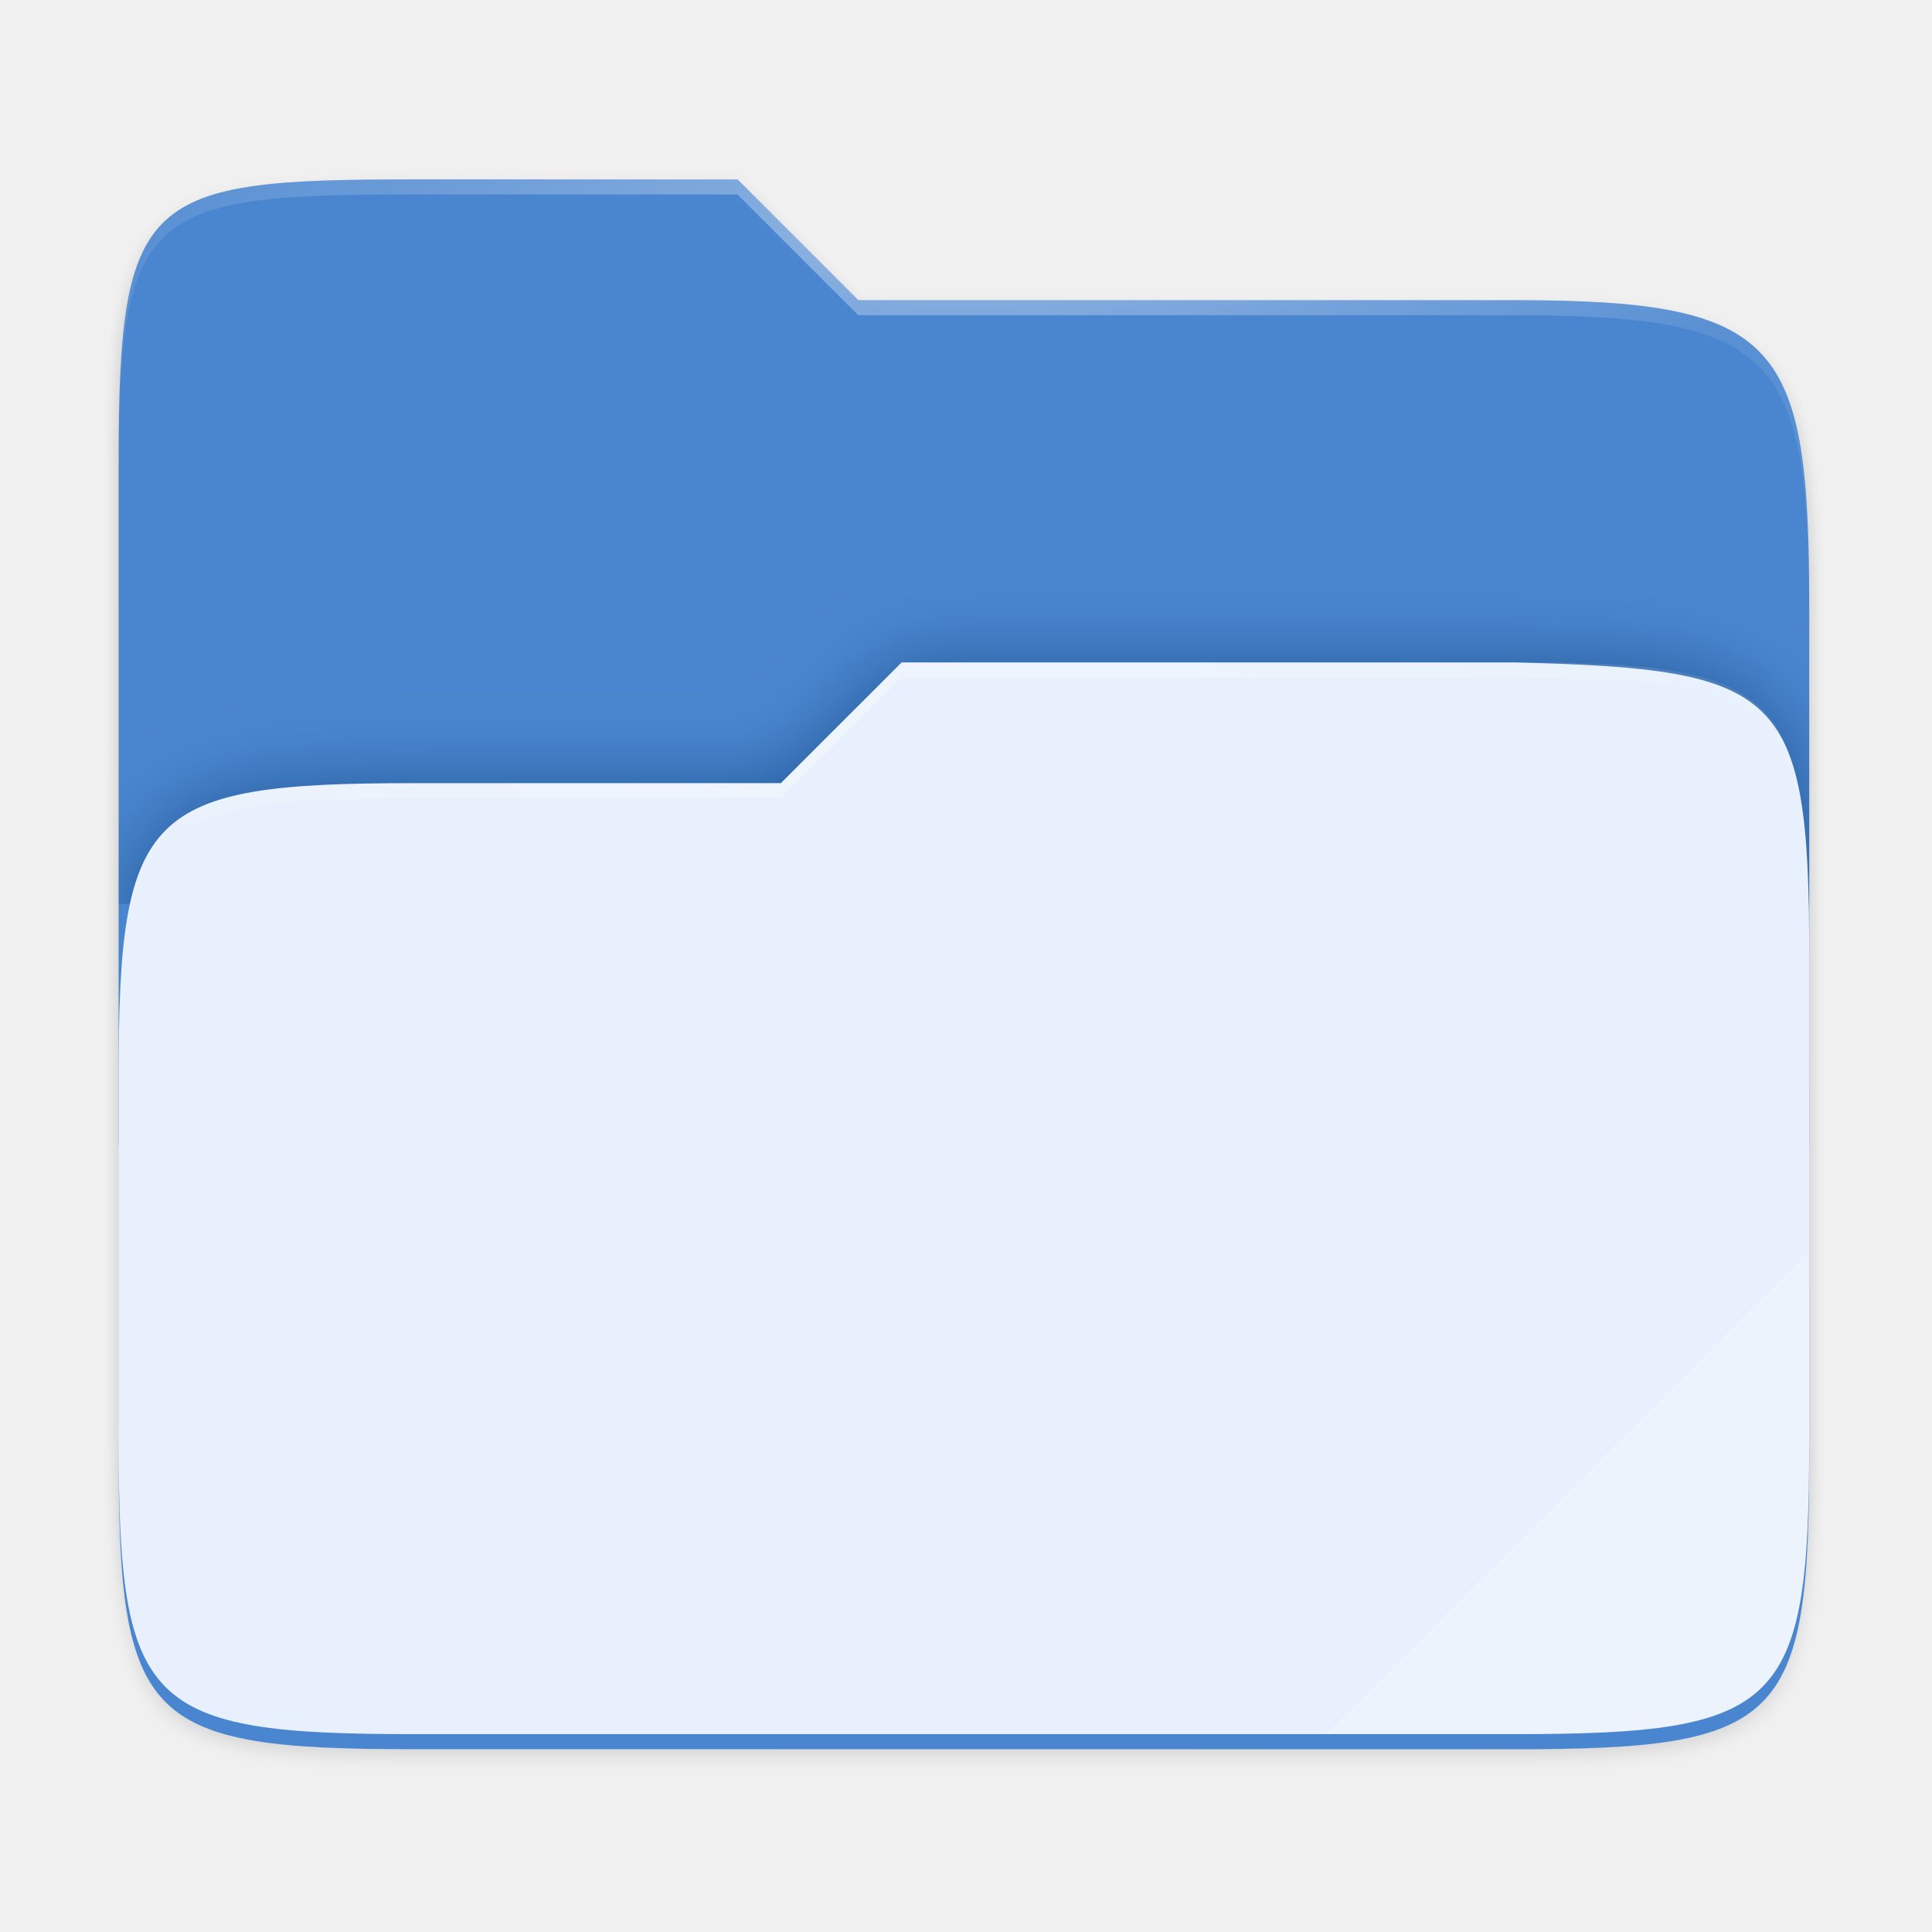
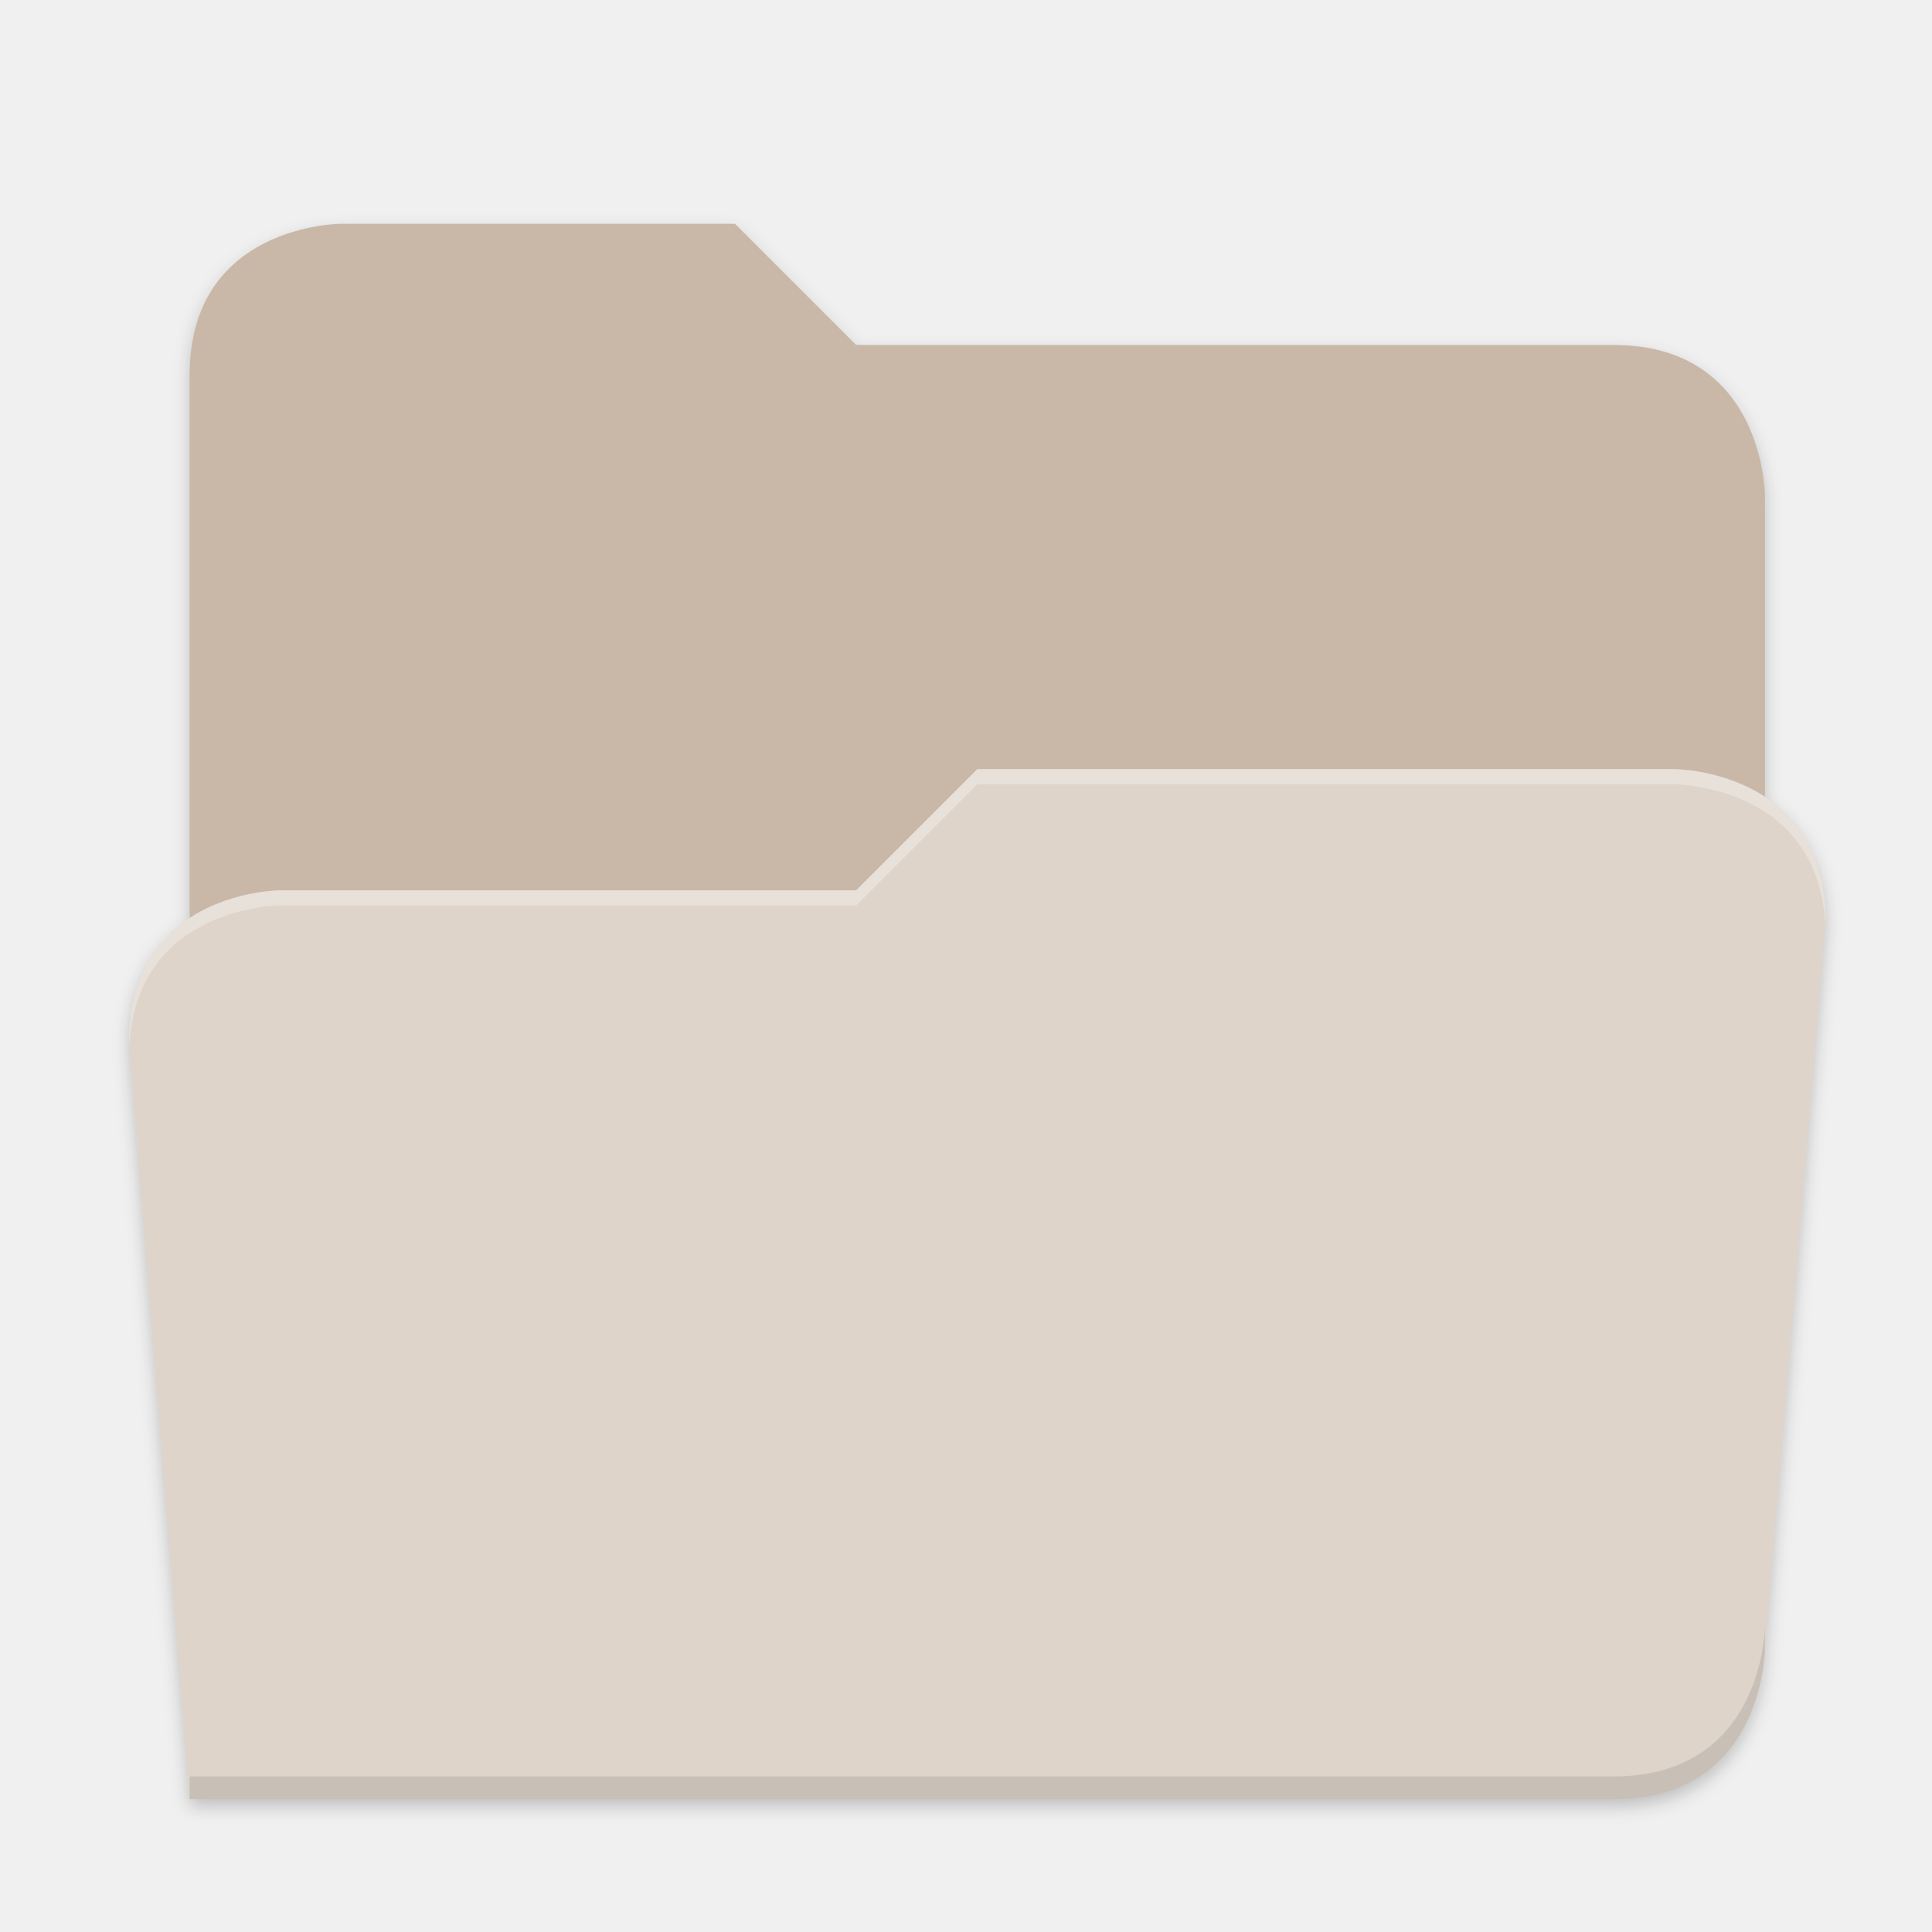
- <svg xmlns="http://www.w3.org/2000/svg" xmlns:xlink="http://www.w3.org/1999/xlink" width="256" height="256" version="1.1" viewBox="0 0 67.73 67.73" id="svg61">
-   <defs id="defs35">
-     <radialGradient id="radialGradient1363-3" cx="148" cy="39.684" r="112" gradientTransform="matrix(.2645833 0 0 .06723474 -6.424084 251.4522)" gradientUnits="userSpaceOnUse" xlink:href="#linearGradient1361" />
-     <linearGradient id="linearGradient1361">
-       <stop style="stop-color:#ffffff" offset="0" id="stop3" />
-       <stop style="stop-color:#ffffff;stop-opacity:.204" offset="1" id="stop5" />
-     </linearGradient>
-     <radialGradient id="radialGradient2373" cx="152" cy="-.126" r="112" gradientTransform="matrix(.2645833 0 0 .06959709 -6.424083 236.1374)" gradientUnits="userSpaceOnUse" xlink:href="#linearGradient1361" />
-     <linearGradient id="linearGradient2371" x1="291.31" x2="291.31" y1="138.552" y2="474" gradientTransform="matrix(.1198893 0 0 .1198893 3.100916 232.2178)" gradientUnits="userSpaceOnUse">
-       <stop style="stop-color:#fb7c38" offset="0" id="stop9" />
-       <stop style="stop-color:#fda463" offset="1" id="stop11" />
-     </linearGradient>
-     <clipPath id="clipPath977-1">
-       <path d="M 78.994,52 C 43.626,52 40,53.999 40,89.297 V 140 H 264 V 108.922 C 264,73.624 260.374,68 225.006,68 H 138 L 122,52 Z" style="fill:#f6531e" id="path14" />
+ <svg xmlns="http://www.w3.org/2000/svg" width="256" height="256" viewBox="0 0 67.733 67.733" version="1.1" id="svg1333">
+   <defs id="defs1327">
+     <clipPath clipPathUnits="userSpaceOnUse" id="clipPath1509">
+       <path id="path1511" d="M 192,-164 H 88 c 0,0 -40,0 -40,40 V 4 h 416 v -96 c 0,0 0,-40 -40,-40 H 224 Z" style="display:inline;opacity:1;vector-effect:none;fill:#c9b8a7;fill-opacity:1;stroke:none;stroke-width:26.067;stroke-linecap:butt;stroke-linejoin:miter;stroke-miterlimit:4;stroke-dasharray:none;stroke-dashoffset:0;stroke-opacity:1;marker:none;marker-start:none;marker-mid:none;marker-end:none;paint-order:normal;enable-background:new" />
    </clipPath>
-     <filter id="filter989" x="-.05" y="-.07" width="1.107" height="1.136" style="color-interpolation-filters:sRGB">
-       <feGaussianBlur stdDeviation="5" id="feGaussianBlur17" />
+     <clipPath clipPathUnits="userSpaceOnUse" id="clipPath1509-7">
+       <path id="path1511-5" d="M 192,-164 H 88 c 0,0 -40,0 -40,40 V 4 h 416 v -96 c 0,0 0,-40 -40,-40 H 224 Z" style="display:inline;opacity:1;vector-effect:none;fill:#c9b8a7;fill-opacity:1;stroke:none;stroke-width:26.067;stroke-linecap:butt;stroke-linejoin:miter;stroke-miterlimit:4;stroke-dasharray:none;stroke-dashoffset:0;stroke-opacity:1;marker:none;marker-start:none;marker-mid:none;marker-end:none;paint-order:normal;enable-background:new" />
+     </clipPath>
+     <clipPath clipPathUnits="userSpaceOnUse" id="clipPath1509-3">
+       <path id="path1511-6" d="M 192,-164 H 88 c 0,0 -40,0 -40,40 V 4 h 416 v -96 c 0,0 0,-40 -40,-40 H 224 Z" style="display:inline;opacity:1;vector-effect:none;fill:#c9b8a7;fill-opacity:1;stroke:none;stroke-width:26.067;stroke-linecap:butt;stroke-linejoin:miter;stroke-miterlimit:4;stroke-dasharray:none;stroke-dashoffset:0;stroke-opacity:1;marker:none;marker-start:none;marker-mid:none;marker-end:none;paint-order:normal;enable-background:new" />
+     </clipPath>
+     <filter style="color-interpolation-filters:sRGB" id="filter1835" x="-0.012" width="1.023" y="-0.012" height="1.025">
+       <feGaussianBlur stdDeviation="2.16" id="feGaussianBlur1837" />
    </filter>
-     <linearGradient id="linearGradient2369" x1="264" x2="48" y1="252" y2="52" gradientTransform="translate(-27.28,-38.7712)" gradientUnits="userSpaceOnUse">
-       <stop style="stop-color:#000000" offset="0" id="stop20" />
-       <stop style="stop-color:#000000;stop-opacity:.433" offset=".159" id="stop22" />
-       <stop style="stop-color:#000000;stop-opacity:.1" offset=".194" id="stop24" />
-       <stop style="stop-color:#000000;stop-opacity:0" offset="1" id="stop26" />
-     </linearGradient>
-     <filter id="filter959" x="-.01" y="-.01" width="1.023" height="1.025" style="color-interpolation-filters:sRGB">
-       <feGaussianBlur stdDeviation="1.06" id="feGaussianBlur29" />
-     </filter>
-     <filter id="filter1344" x="-.01" y="-.01" width="1.023" height="1.025" style="color-interpolation-filters:sRGB">
-       <feGaussianBlur stdDeviation="1.06" id="feGaussianBlur32" />
-     </filter>
-     <filter id="filter1344-3" x="-0.01" y="-0.01" width="1.023" height="1.025" style="color-interpolation-filters:sRGB">
-       <feGaussianBlur stdDeviation="1.06" id="feGaussianBlur2" />
-     </filter>
-     <filter id="filter959-6" x="-0.01" y="-0.01" width="1.023" height="1.025" style="color-interpolation-filters:sRGB">
-       <feGaussianBlur stdDeviation="1.06" id="feGaussianBlur5" />
-     </filter>
-     <linearGradient id="linearGradient1057" x1="264" x2="48" y1="252" y2="52" gradientTransform="matrix(0.2645833,0,0,0.2645833,-86.22421,-9.821105)" gradientUnits="userSpaceOnUse">
-       <stop style="stop-color:#000000" offset="0" id="stop8" />
-       <stop style="stop-color:#000000;stop-opacity:.433" offset=".159" id="stop10" />
-       <stop style="stop-color:#000000;stop-opacity:.1" offset=".194" id="stop12" />
-       <stop style="stop-color:#000000;stop-opacity:0" offset="1" id="stop14" />
-     </linearGradient>
-     <clipPath id="clipPath977">
-       <path d="M 78.994,52 C 43.626,52 40,53.999 40,89.297 V 140 H 264 V 108.922 C 264,73.624 260.374,68 225.006,68 H 138 L 122,52 Z" style="fill:#f6531e" id="path17" />
-     </clipPath>
-     <filter id="filter989-7" x="-0.05" y="-0.07" width="1.107" height="1.136" style="color-interpolation-filters:sRGB">
-       <feGaussianBlur stdDeviation="5" id="feGaussianBlur20" />
-     </filter>
-     <radialGradient id="radialGradient1371" cx="152" cy="-0.126" r="112" gradientTransform="matrix(0.2645833,0,0,0.06959709,-86.22421,6.062661)" gradientUnits="userSpaceOnUse" xlink:href="#linearGradient1361" />
-     <radialGradient id="radialGradient1363" cx="148" cy="39.684" r="112" gradientTransform="matrix(0.2645833,0,0,0.06723474,-86.22421,12.91078)" gradientUnits="userSpaceOnUse" xlink:href="#linearGradient1361" />
  </defs>
-   <g transform="translate(0,-229.2667)" id="g59">
-     <g transform="translate(0,1.544133)" id="g57">
-       <path transform="matrix(.2645833 0 0 .2645833 .79375 230.5119)" d="m51.714 15.229c-35.369 0-38.994 1.999-38.994 37.297v123.781c0 35.298 3.626 38.922 38.994 38.922h146.012c35.369 0 38.994-3.624 38.994-38.922v-104.156c0-35.298-3.626-40.922-38.994-40.922h-87.006l-16-16z" style="filter:url(#filter1344);opacity:.1" id="path37" />
-       <path transform="matrix(.2645833 0 0 .2645833 .79375 230.5119)" d="m51.714 14.229c-35.369 0-38.994 1.999-38.994 37.297v131.781c0 35.298 3.626 38.922 38.994 38.922h146.012c35.369 0 38.994-3.624 38.994-38.922v-112.156c0-35.298-3.626-40.922-38.994-40.922h-87.006l-16-16z" style="filter:url(#filter959);opacity:.1" id="path39" />
-       <path transform="matrix(.2645833 0 0 .2645833 .79375 230.5119)" d="m51.714 13.229c-35.369 0-38.994 1.999-38.994 37.297v131.781c0 35.298 3.626 38.922 38.994 38.922h146.012c35.369 0 38.994-3.624 38.994-38.922v-112.156c0-35.298-3.626-40.922-38.994-40.922h-87.006l-16-16z" style="fill:url(#linearGradient2369);filter:url(#filter1067);opacity:.4" id="path41" />
-       <path d="m14.476 234.012c-9.358 0-10.317 0.529-10.317 9.868v23.999h59.267v-18.806c0-9.339-0.959-10.827-10.317-10.827h-23.02l-4.233-4.233z" style="fill:#4a86cf;fill-opacity:1" id="path43" />
-       <path transform="matrix(.2645833 0 0 .2645833 -6.424083 222.3703)" d="M 78.994,124 C 43.625,124 40,127.625 40,162.923 v 50.155 C 40,248.375 43.625,252 78.994,252 H 225.006 C 260.375,252 264,248.375 264,213.077 V 146.923 C 264,111.625 260.375,108 225.006,108 H 143.75 l -16.008,16 z" clip-path="url(#clipPath977-1)" style="fill:#002e65;filter:url(#filter989);opacity:0.5;fill-opacity:1" id="path45" />
-       <path d="m14.476 255.179c-9.358 0-10.317 0.959-10.317 10.298v13.27c0 9.339 0.959 10.298 10.317 10.298h38.633c9.358 0 10.317-0.959 10.317-10.298v-17.503c0-9.339-0.962-10.068-10.317-10.298h-21.499l-4.235 4.233z" style="fill:#e7f0fc;fill-opacity:1" id="path47" />
-       <path d="m14.476 234.012c-9.358 0-10.317 0.529-10.317 9.868v0.529c0-9.339 0.959-9.868 10.317-9.868h11.379l4.233 4.233h23.02c9.358 0 10.317 1.488 10.317 10.827v-0.529c0-9.339-0.959-10.827-10.317-10.827h-23.02l-4.233-4.233z" style="fill:url(#radialGradient2373);opacity:.4" id="path49" />
-       <path d="m63.426 271.583-16.933 16.933h6.616c9.358 0 10.317-0.959 10.317-10.298z" style="fill:#ffffff;opacity:0.2" id="path51" />
-       <path d="m4.159 278.218v0.529c0 9.339 0.959 10.298 10.317 10.298h38.632c9.358 0 10.317-0.959 10.317-10.298v-0.529c0 9.339-0.959 10.298-10.317 10.298h-38.632c-9.358 0-10.317-0.959-10.317-10.298z" style="fill:#4a86cf;opacity:1;fill-opacity:1" id="path53" />
-       <path d="m31.61 250.945-4.235 4.233h-12.898c-9.358 0-10.317 0.959-10.317 10.298v0.529c0-9.339 0.959-10.298 10.317-10.298h12.898l4.235-4.233h21.499c9.358 0 10.317 0.959 10.317 10.298v-0.529c0-9.339-0.959-10.298-10.317-10.298z" style="fill:url(#radialGradient1363-3);opacity:.4" id="path55" />
+   <g id="layer1" transform="translate(0,-229.2666)">
+     <g style="display:inline;enable-background:new" transform="matrix(0.1424848,0,0,0.1424848,-2.212436,256.0162)" id="g6962">
+       <path id="path1845" d="m 2024.055,-770.016 c 0,0 -40,0 -40,40 v 143.305 c -8.502,5.569 -16,15.38 -16,32.695 l 16,200 h 376 c 40,0 40,-40 40,-40 l 16,-192 c 0,-17.315 -7.498,-27.126 -16,-32.695 v -79.305 c 0,0 0,-40 -40,-40 h -200 l -32,-32 z" style="display:inline;opacity:0.2;vector-effect:none;fill:#000000;fill-opacity:1;stroke:none;stroke-width:26.067;stroke-linecap:butt;stroke-linejoin:miter;stroke-miterlimit:4;stroke-dasharray:none;stroke-dashoffset:0;stroke-opacity:1;marker:none;marker-start:none;marker-mid:none;marker-end:none;paint-order:normal;filter:url(#filter1835);enable-background:new" transform="matrix(0.9317671,0,0,0.9317671,-1786.485,586.6687)" />
+       <path style="display:inline;opacity:1;vector-effect:none;fill:#c9b8a7;fill-opacity:1;stroke:none;stroke-width:24.288;stroke-linecap:butt;stroke-linejoin:miter;stroke-miterlimit:4;stroke-dasharray:none;stroke-dashoffset:0;stroke-opacity:1;marker:none;marker-start:none;marker-mid:none;marker-end:none;paint-order:normal;enable-background:new" d="M 196.365,-132.671 H 99.462 c 0,0 -37.271,0 -37.271,37.271 V 53.683 H 449.806 v -119.266 c 0,0 0,-37.271 -37.271,-37.271 H 226.182 Z" id="path1629" />
+       <path style="display:inline;opacity:1;vector-effect:none;fill:#ded4ca;fill-opacity:1;stroke:none;stroke-width:24.288;stroke-linecap:butt;stroke-linejoin:miter;stroke-miterlimit:4;stroke-dasharray:none;stroke-dashoffset:0;stroke-opacity:1;marker:none;marker-start:none;marker-mid:none;marker-end:none;paint-order:normal;enable-background:new" d="M 255.999,1.504 226.182,31.32 H 84.553 c 0,0 -37.271,0 -37.271,37.271 L 62.191,254.944 H 412.535 c 37.271,0 37.271,-37.271 37.271,-37.271 L 464.714,38.774 c 0,-37.271 -37.271,-37.271 -37.271,-37.271 z" id="path1631" />
+       <path style="display:inline;opacity:0.1;vector-effect:none;fill:#000000;fill-opacity:1;stroke:none;stroke-width:24.288;stroke-linecap:butt;stroke-linejoin:miter;stroke-miterlimit:4;stroke-dasharray:none;stroke-dashoffset:0;stroke-opacity:1;marker:none;marker-start:none;marker-mid:none;marker-end:none;paint-order:normal;enable-background:new" d="m 449.807,212.084 c 0,0 0,37.271 -37.271,37.271 H 62.191 v 5.591 H 412.536 c 37.271,0 37.271,-37.271 37.271,-37.271 z" id="path1817" />
+       <path style="display:inline;opacity:0.3;vector-effect:none;fill:#ffffff;fill-opacity:1;stroke:none;stroke-width:24.288;stroke-linecap:butt;stroke-linejoin:miter;stroke-miterlimit:4;stroke-dasharray:none;stroke-dashoffset:0;stroke-opacity:1;marker:none;marker-start:none;marker-mid:none;marker-end:none;paint-order:normal;enable-background:new" d="M 255.999,1.504 226.182,31.321 H 84.554 c 0,0 -37.271,0 -37.271,37.271 l 0.076,0.968 C 49.155,35.054 84.553,35.048 84.553,35.048 H 226.182 L 255.999,5.232 h 171.445 c 0,0 35.379,0.006 37.192,34.484 l 0.078,-0.941 c 0,-37.271 -37.271,-37.271 -37.271,-37.271 z" id="path1358" />
    </g>
  </g>
</svg>
